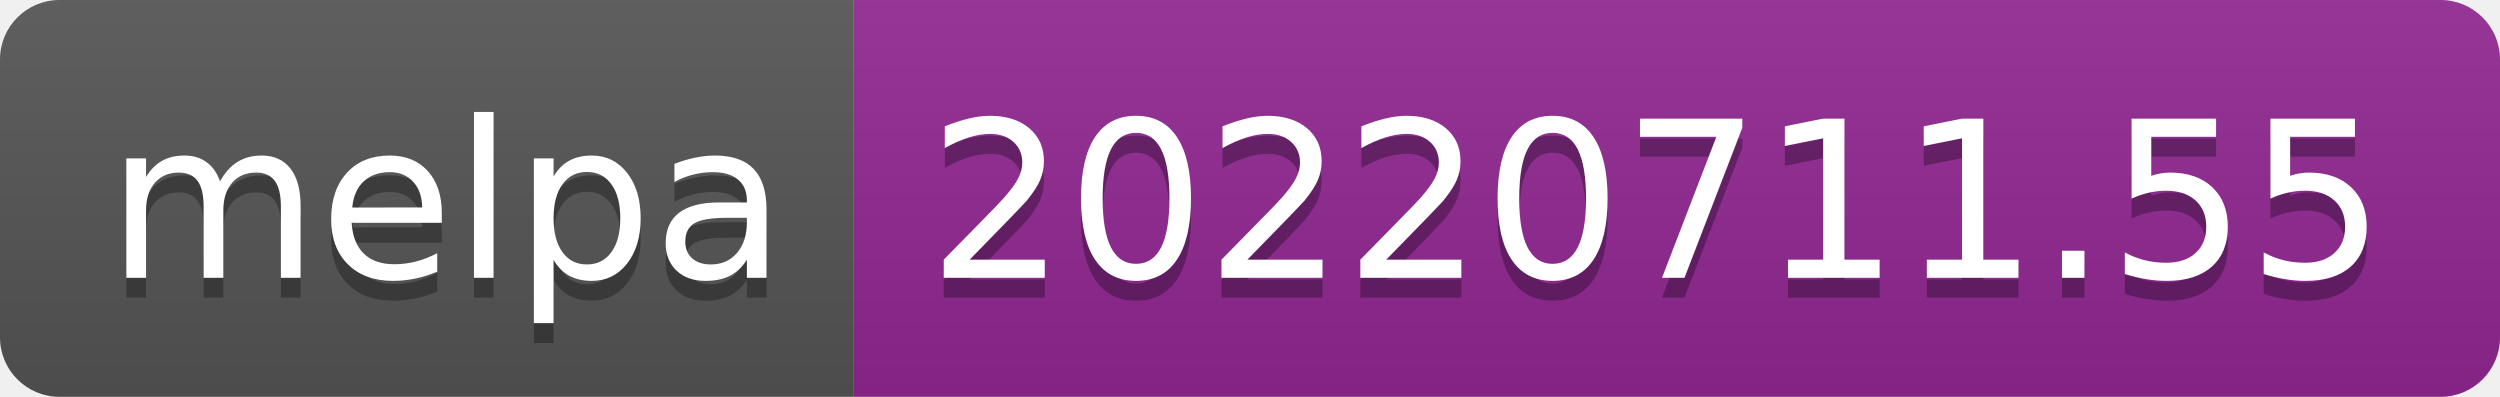
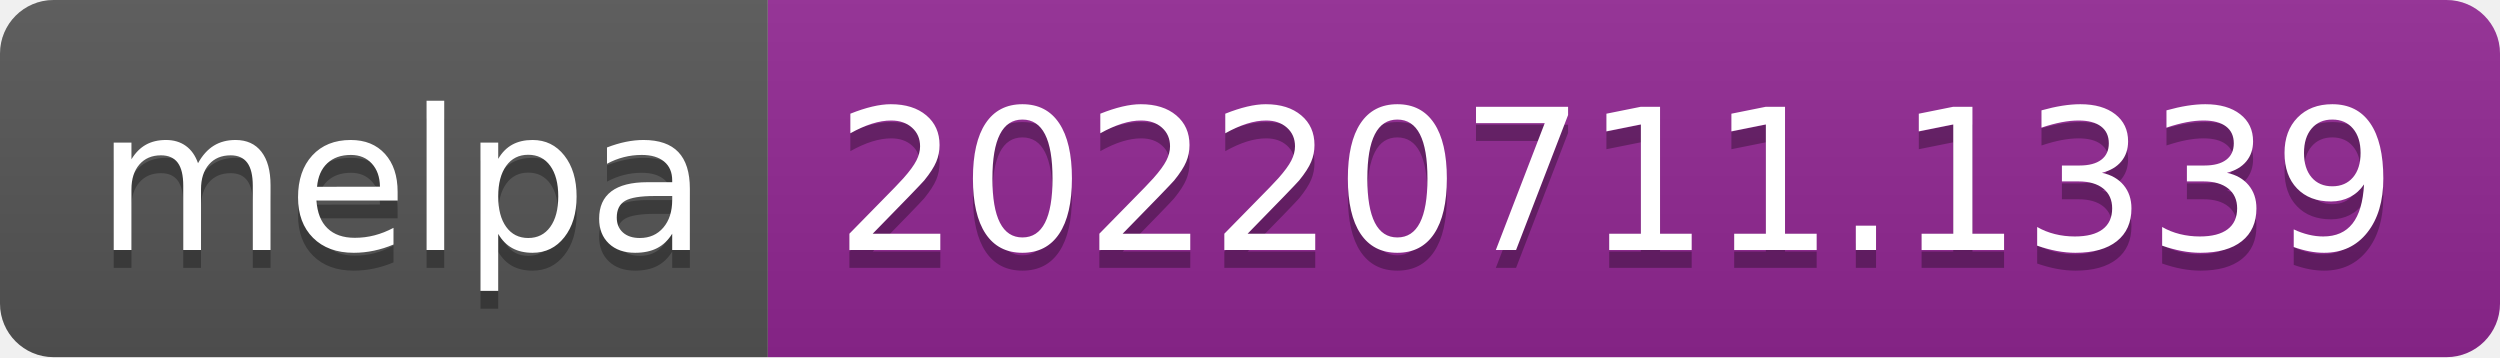
- <svg xmlns="http://www.w3.org/2000/svg" width="126" height="20" role="img" aria-label="melpa: 20220711.55">
+ <svg xmlns="http://www.w3.org/2000/svg" width="140" height="20" role="img" aria-label="melpa: 20220711.1339">
  <linearGradient id="s" x2="0" y2="100%">
    <stop offset="0" stop-color="#bbb" stop-opacity=".1" />
    <stop offset="1" stop-opacity=".1" />
  </linearGradient>
  <clipPath id="r">
-     <rect width="126" height="20" rx="3" fill="#fff" />
+     <rect width="140" height="20" rx="3" fill="#fff" />
  </clipPath>
  <g clip-path="url(#r)">
    <rect width="43" height="20" fill="#555" />
-     <rect x="43" width="83" height="20" fill="#922793" />
-     <rect width="126" height="20" fill="url(#s)" />
+     <rect x="43" width="97" height="20" fill="#922793" />
+     <rect width="140" height="20" fill="url(#s)" />
  </g>
  <g fill="#fff" text-anchor="middle" font-family="Verdana,Geneva,DejaVu Sans,sans-serif" text-rendering="geometricPrecision" font-size="110">
    <text aria-hidden="true" x="225" y="150" fill="#010101" fill-opacity=".3" transform="scale(.1)" textLength="330">melpa</text>
    <text x="225" y="140" transform="scale(.1)" fill="#fff" textLength="330">melpa</text>
-     <text aria-hidden="true" x="835" y="150" fill="#010101" fill-opacity=".3" transform="scale(.1)" textLength="730">20220711.55</text>
-     <text x="835" y="140" transform="scale(.1)" fill="#fff" textLength="730">20220711.55</text>
+     <text aria-hidden="true" x="905" y="150" fill="#010101" fill-opacity=".3" transform="scale(.1)" textLength="870">20220711.1339</text>
+     <text x="905" y="140" transform="scale(.1)" fill="#fff" textLength="870">20220711.1339</text>
  </g>
</svg>
